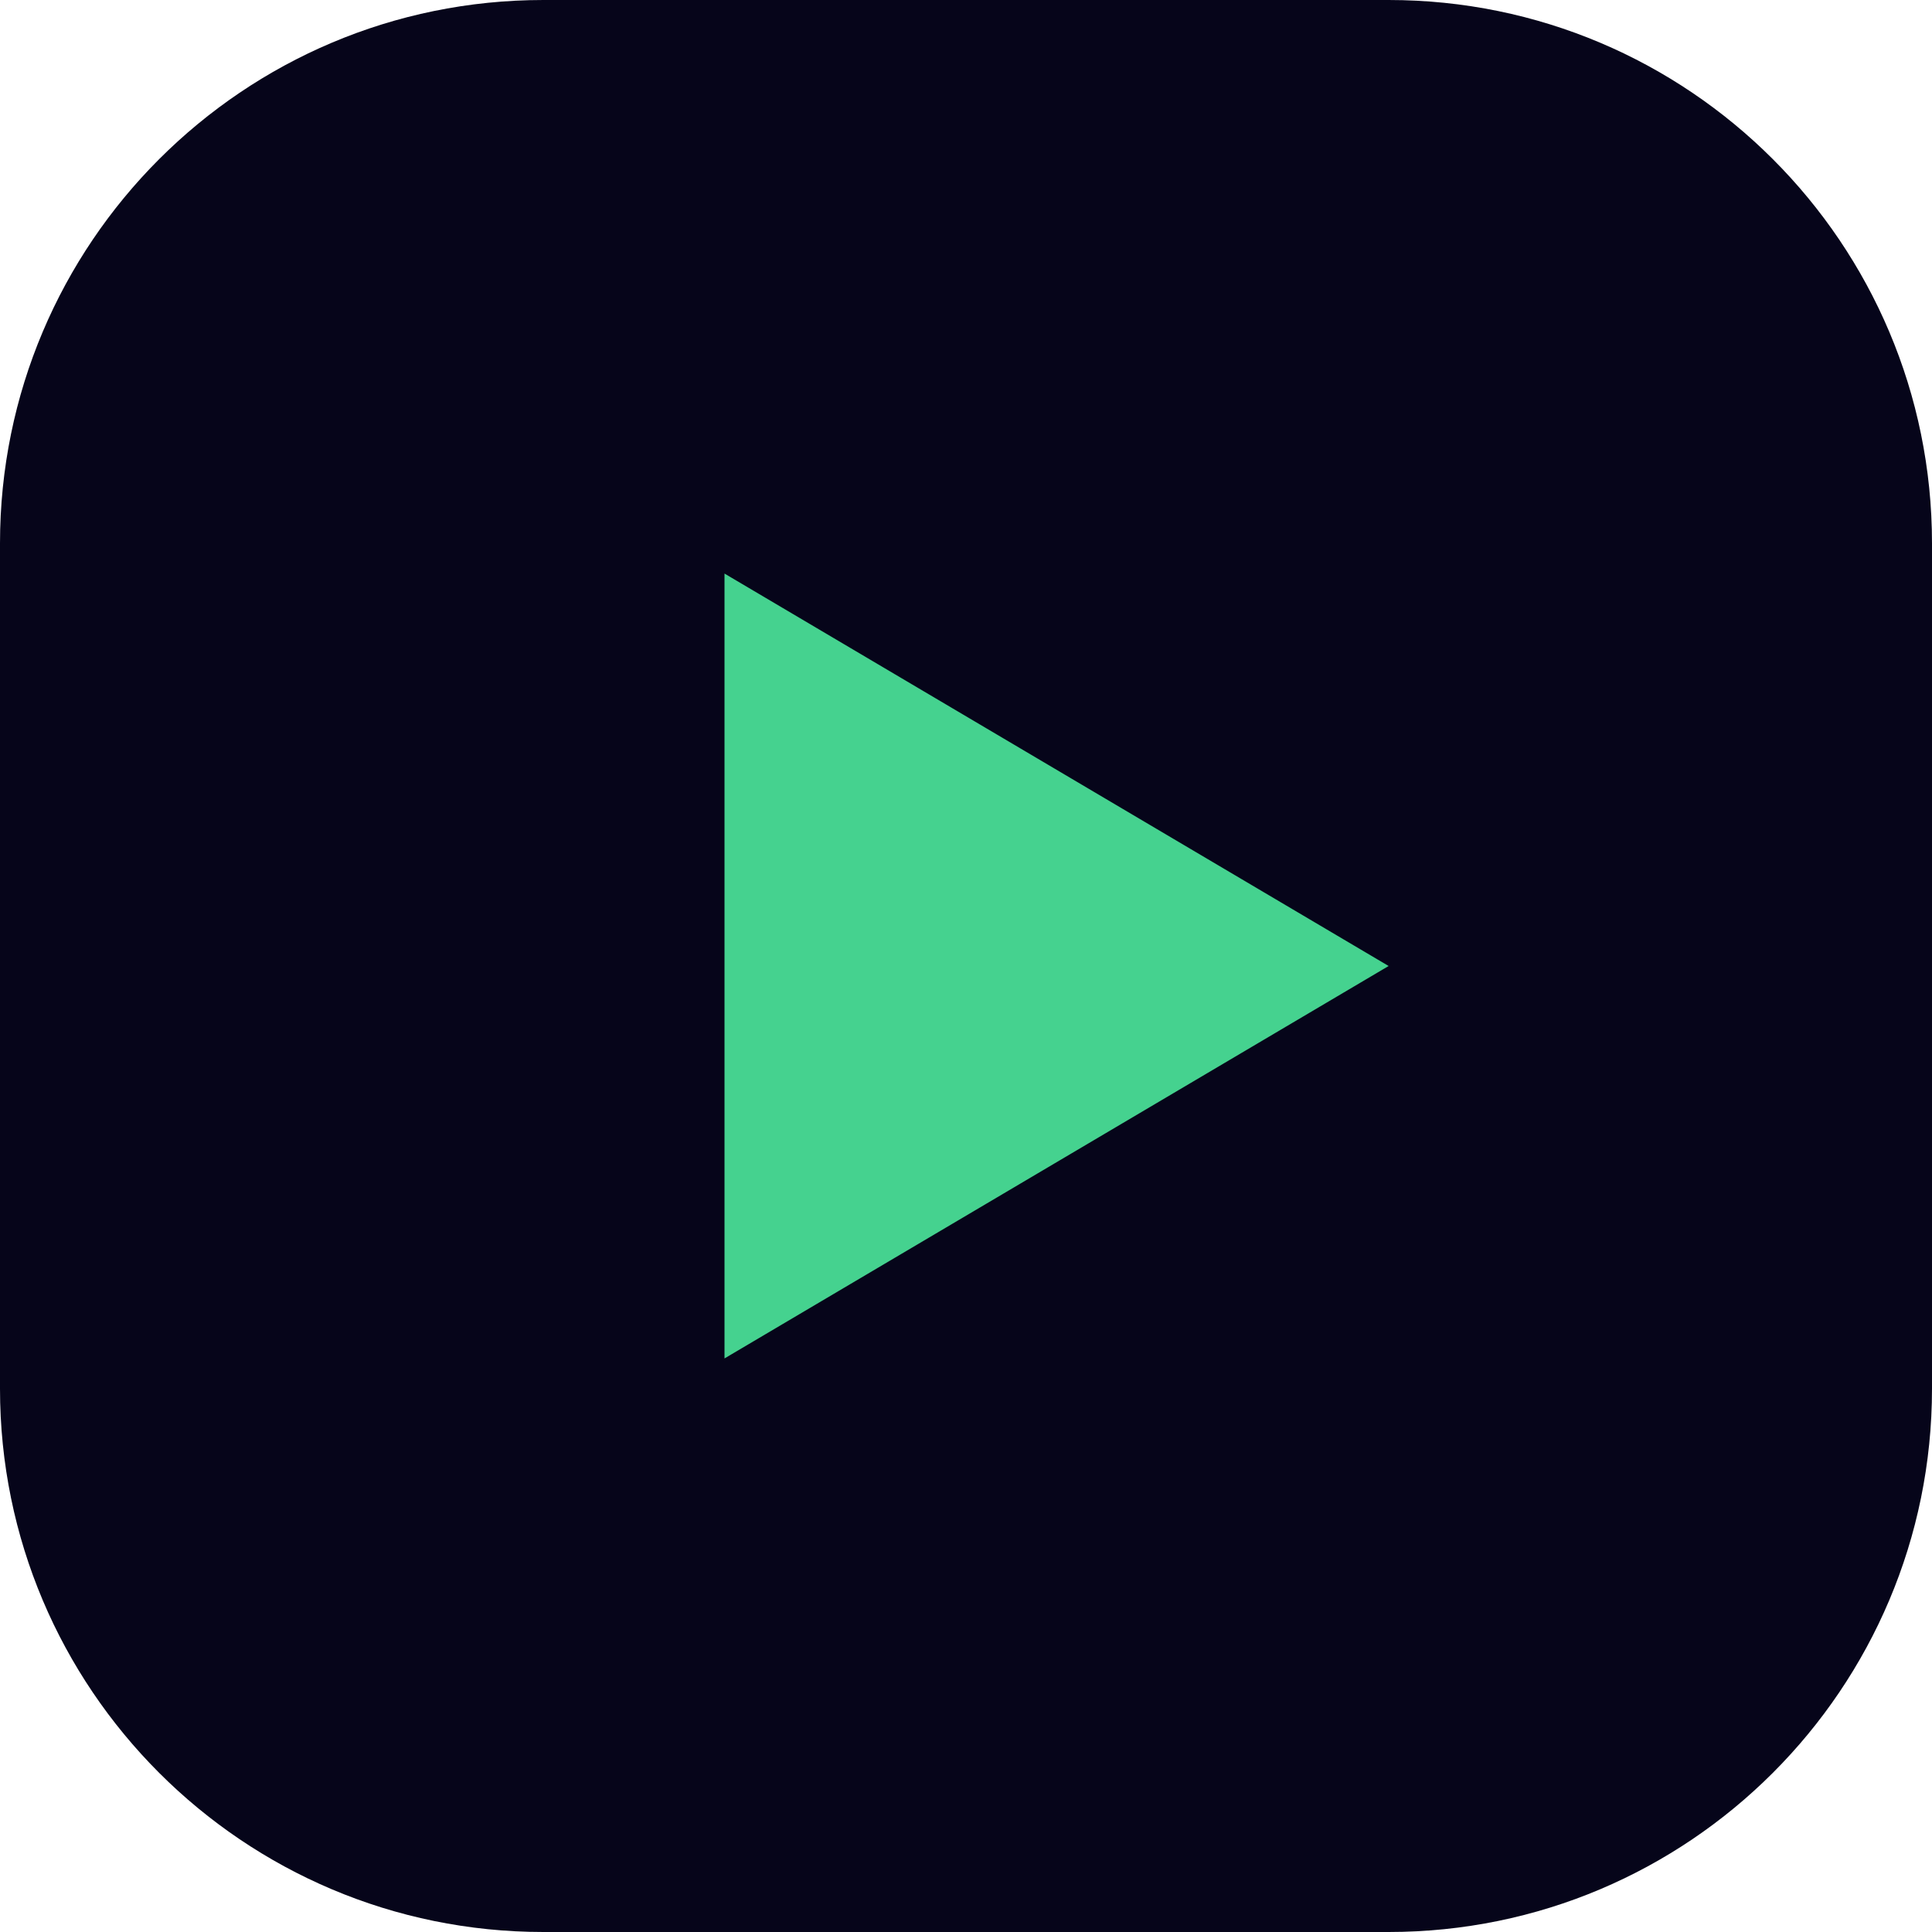
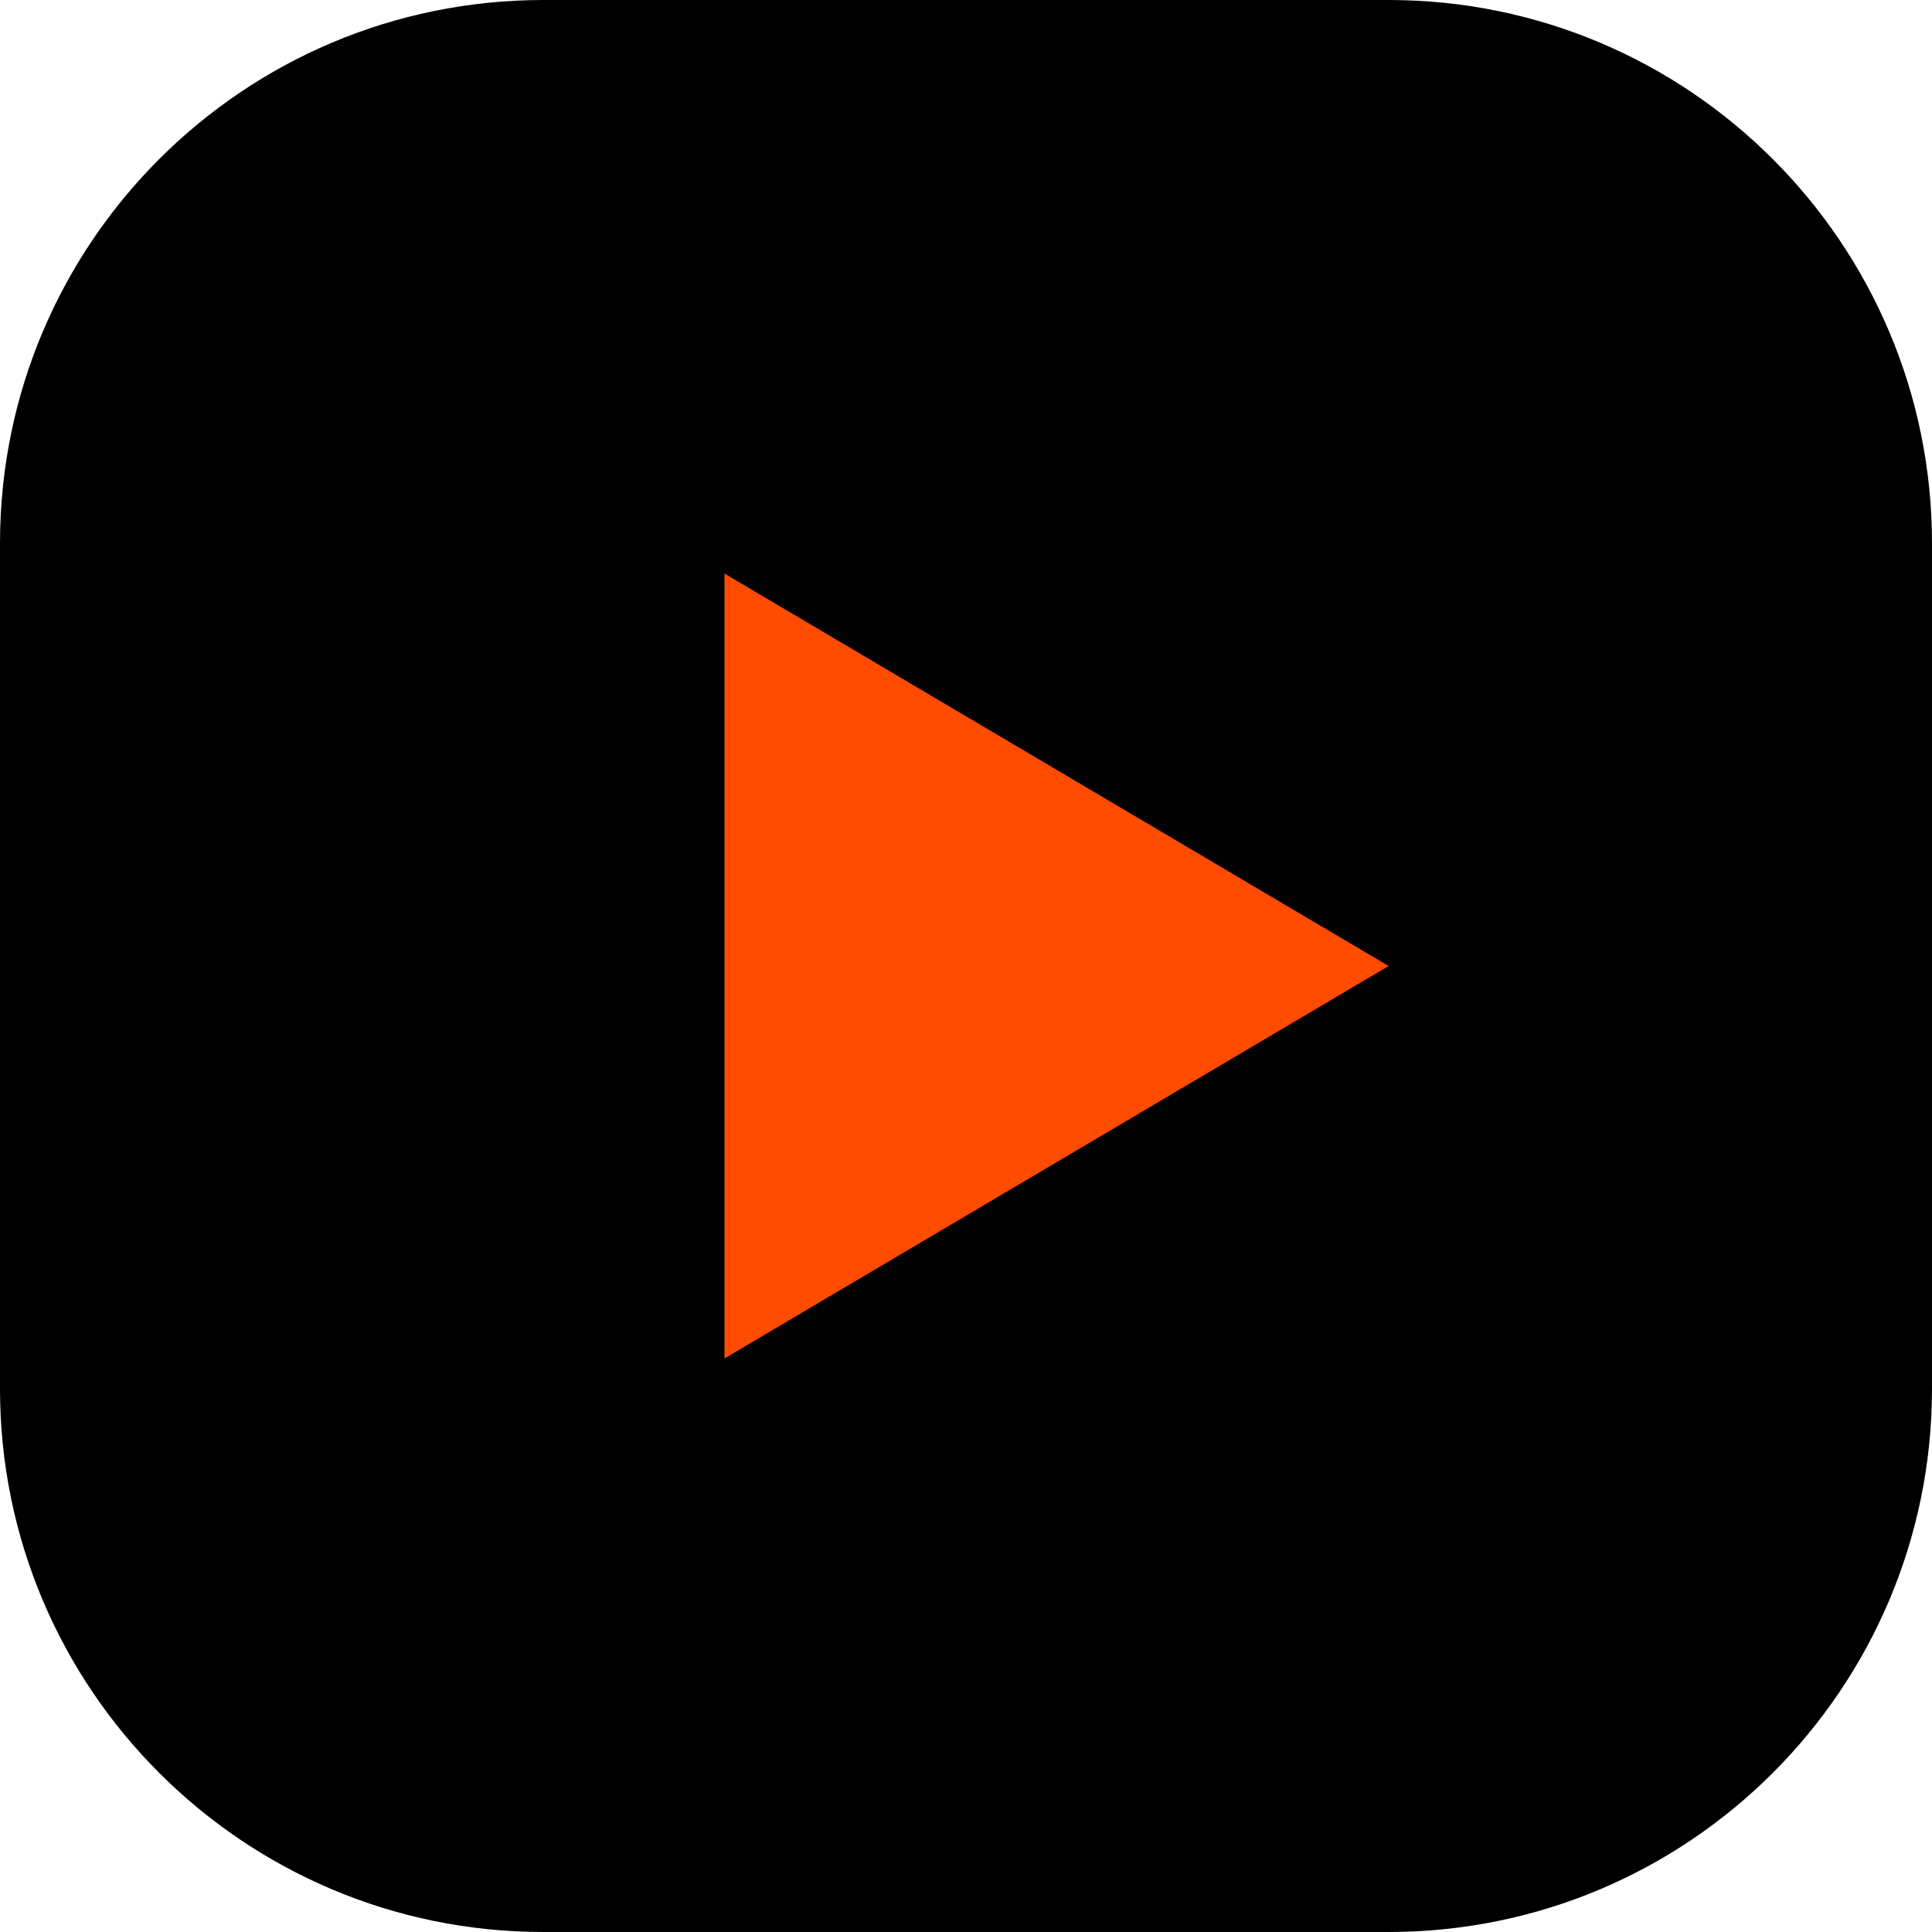
<svg xmlns="http://www.w3.org/2000/svg" viewBox="0 0 32 32">
-   <rect width="32" height="32" rx="9" fill="#06051a" />
-   <path d="M12 9.5v13l11-6.5z" fill="#45d28f" />
+   <rect width="32" height="32" rx="9" fill="#000000" />
+   <path d="M12 9.5v13l11-6.5z" fill="#ff4c00" />
</svg>
